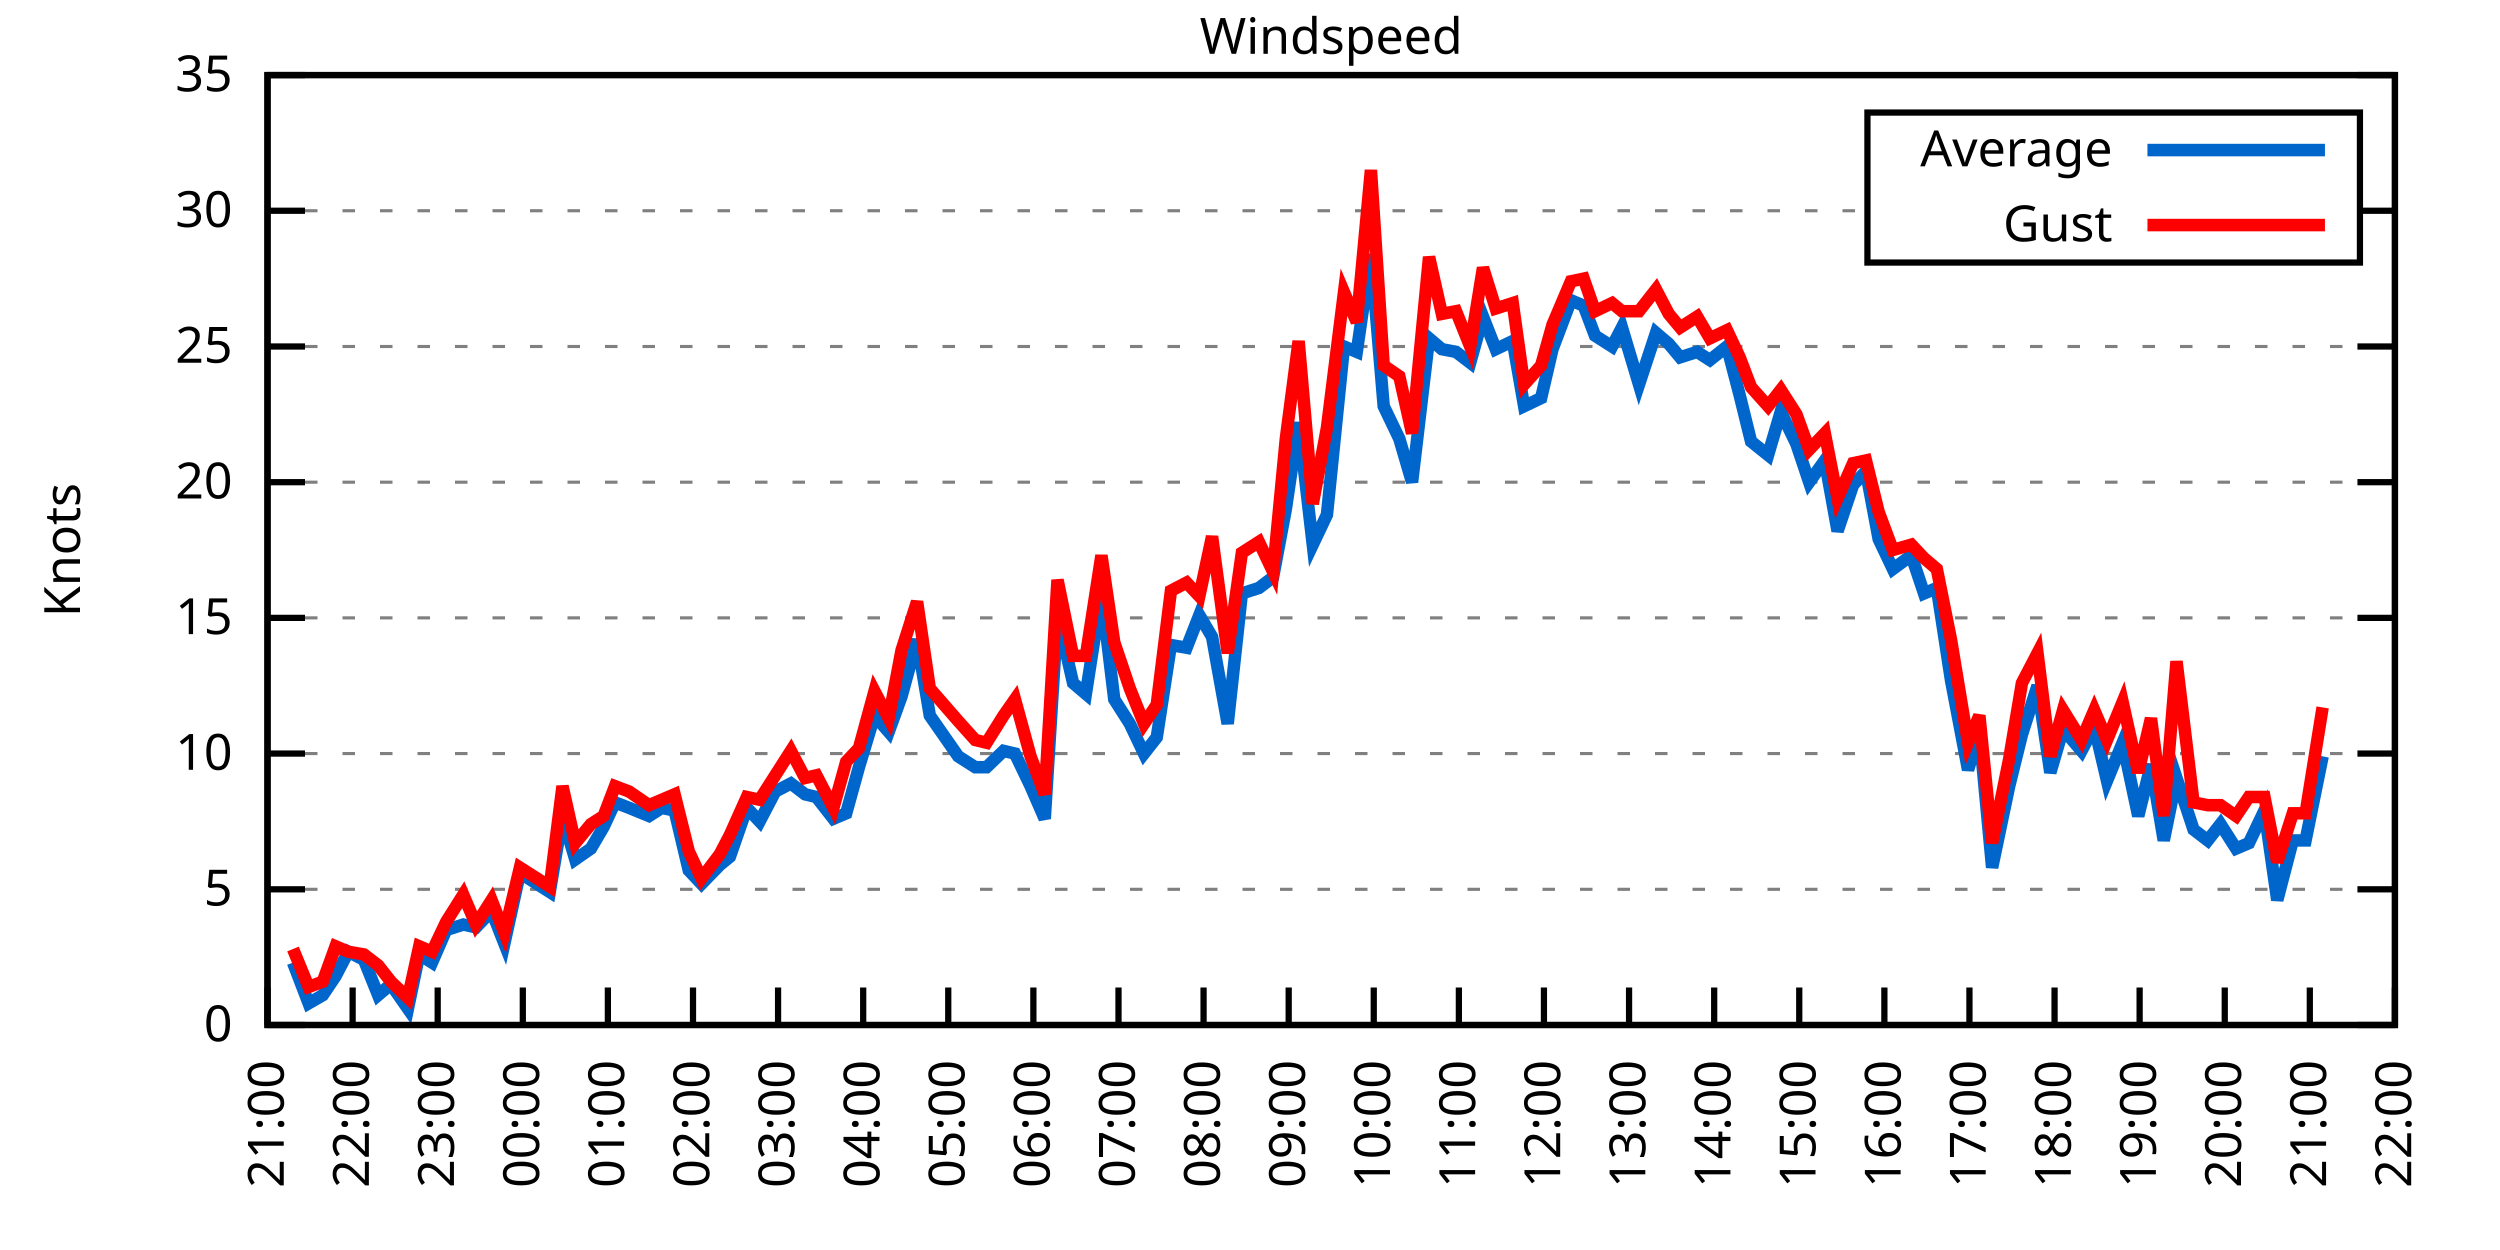
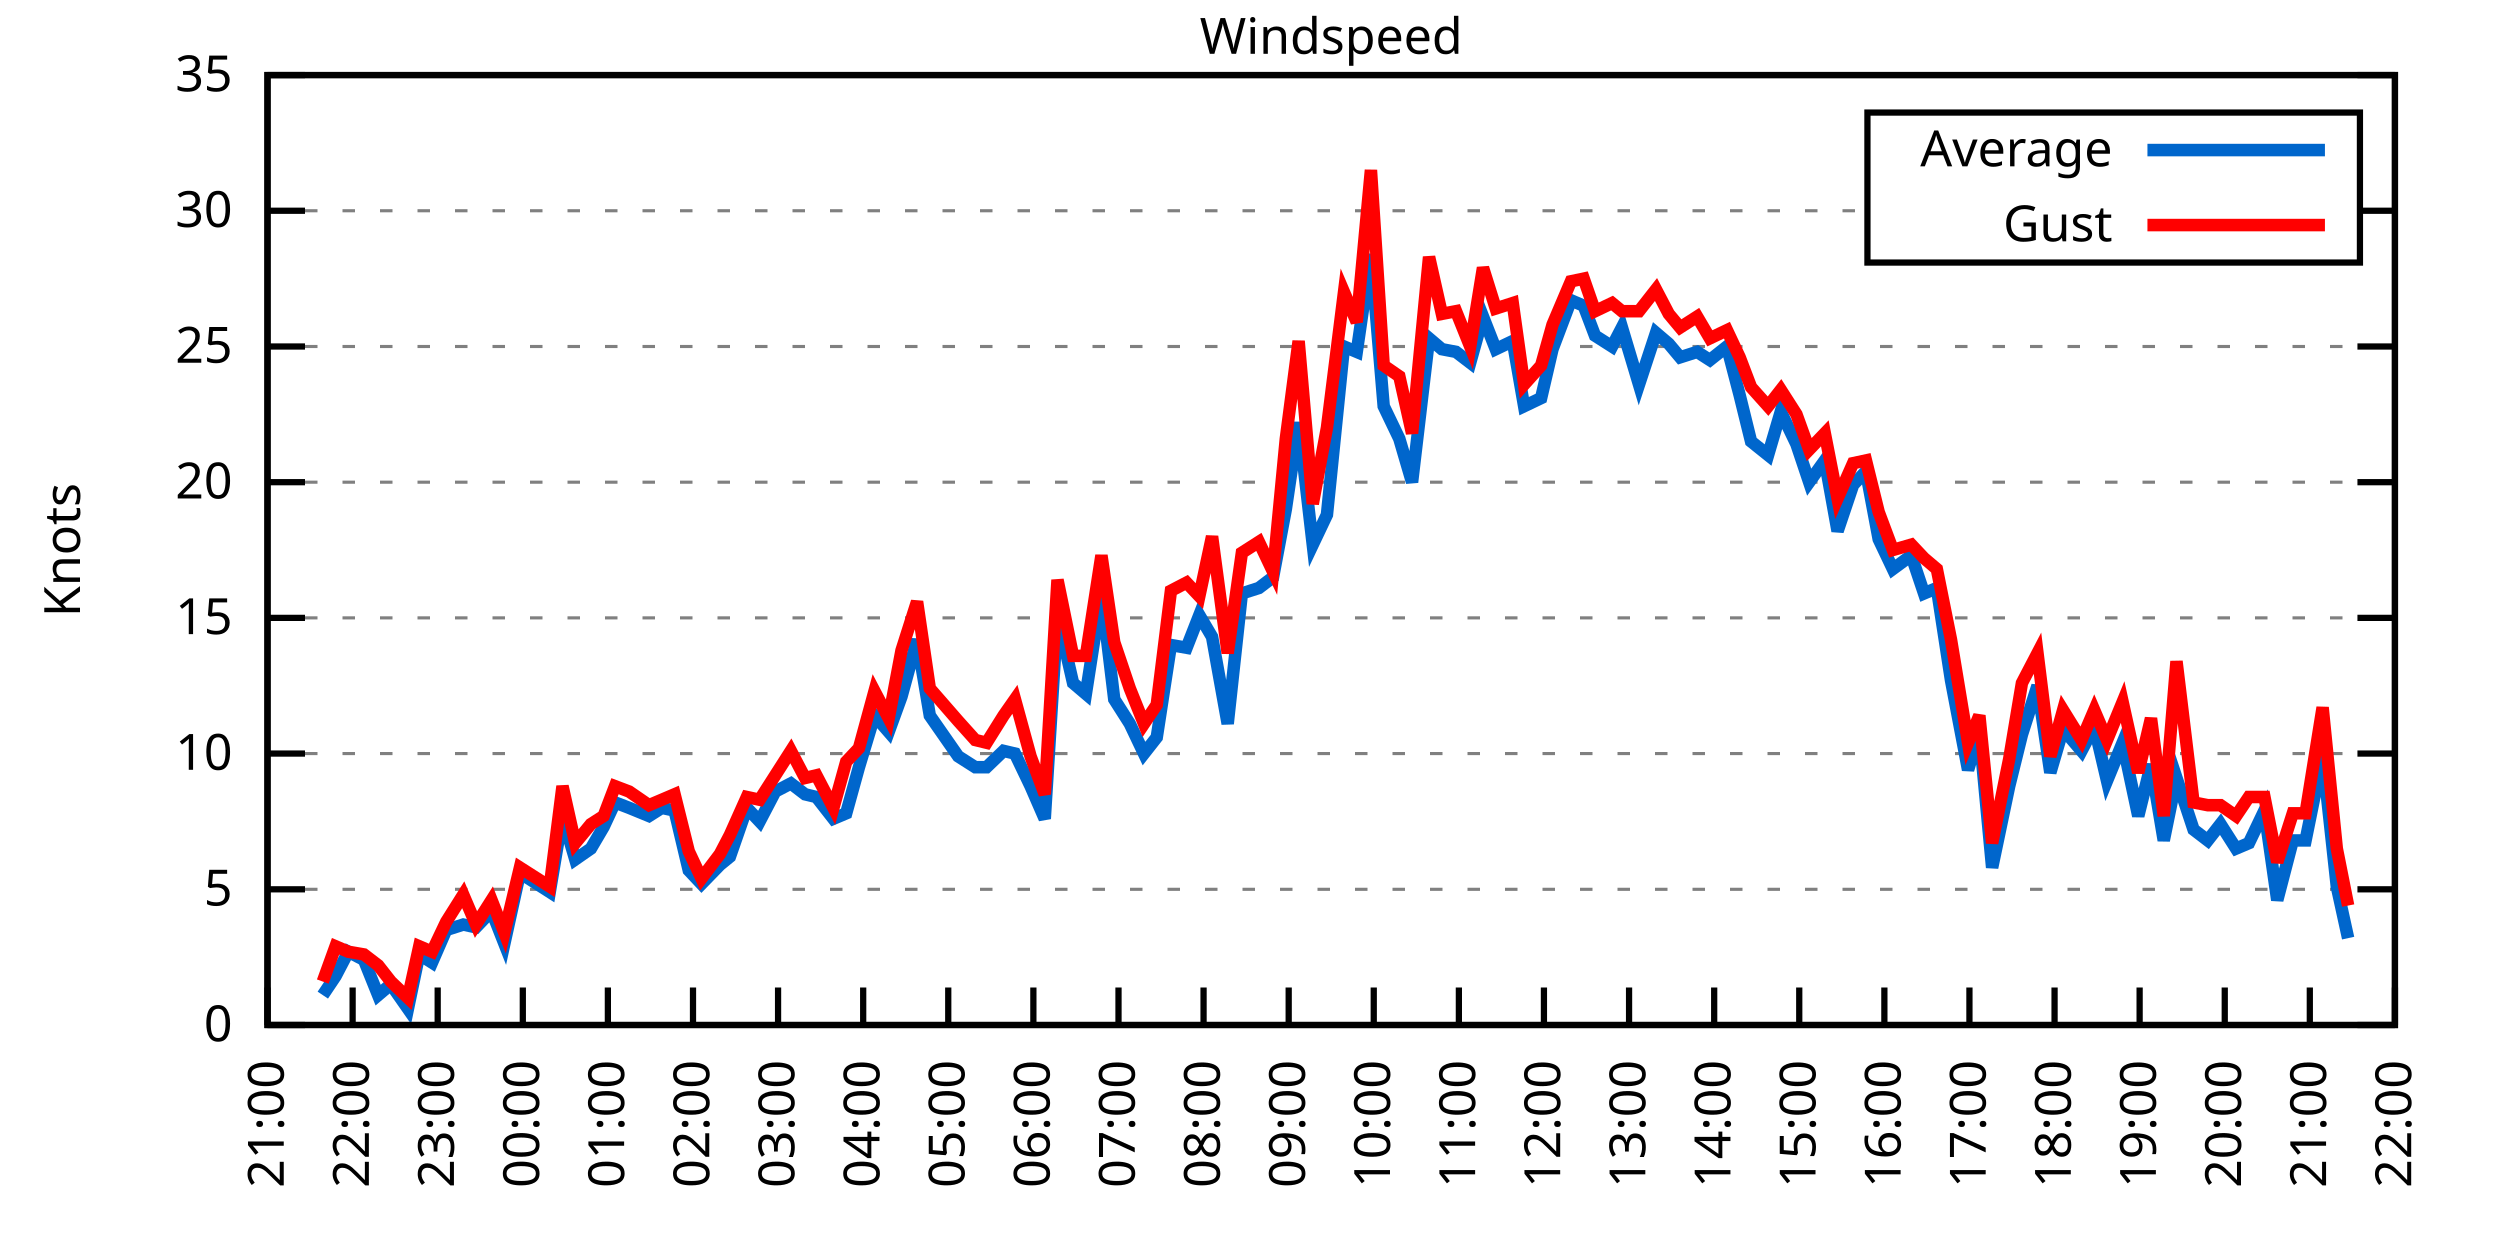
<svg xmlns="http://www.w3.org/2000/svg" xmlns:xlink="http://www.w3.org/1999/xlink" width="400" height="200" viewBox="0 0 400 200">
  <g id="gnuplot_canvas">
    <rect x="0" y="0" width="400" height="200" fill="none" />
    <defs>
      <circle id="gpDot" r="0.5" stroke-width="0.5" stroke="currentColor" />
      <path id="gpPt0" stroke-width="0.333" stroke="currentColor" d="M-1,0 h2 M0,-1 v2" />
      <path id="gpPt1" stroke-width="0.333" stroke="currentColor" d="M-1,-1 L1,1 M1,-1 L-1,1" />
      <path id="gpPt2" stroke-width="0.333" stroke="currentColor" d="M-1,0 L1,0 M0,-1 L0,1 M-1,-1 L1,1 M-1,1 L1,-1" />
      <rect id="gpPt3" stroke-width="0.333" stroke="currentColor" x="-1" y="-1" width="2" height="2" />
      <rect id="gpPt4" stroke-width="0.333" stroke="currentColor" fill="currentColor" x="-1" y="-1" width="2" height="2" />
      <circle id="gpPt5" stroke-width="0.333" stroke="currentColor" cx="0" cy="0" r="1" />
      <use xlink:href="#gpPt5" id="gpPt6" fill="currentColor" stroke="none" />
      <path id="gpPt7" stroke-width="0.333" stroke="currentColor" d="M0,-1.33 L-1.33,0.67 L1.33,0.67 z" />
      <use xlink:href="#gpPt7" id="gpPt8" fill="currentColor" stroke="none" />
      <use xlink:href="#gpPt7" id="gpPt9" stroke="currentColor" transform="rotate(180)" />
      <use xlink:href="#gpPt9" id="gpPt10" fill="currentColor" stroke="none" />
      <use xlink:href="#gpPt3" id="gpPt11" stroke="currentColor" transform="rotate(45)" />
      <use xlink:href="#gpPt11" id="gpPt12" fill="currentColor" stroke="none" />
      <path id="gpPt13" stroke-width="0.333" stroke="currentColor" d="M0,1.330 L1.265,0.411 L0.782,-1.067 L-0.782,-1.076 L-1.265,0.411 z" />
      <use xlink:href="#gpPt13" id="gpPt14" fill="currentColor" stroke="none" />
      <filter id="textbox" filterUnits="objectBoundingBox" x="0" y="0" height="1" width="1">
        <feFlood flood-color="white" flood-opacity="1" result="bgnd" />
        <feComposite in="SourceGraphic" in2="bgnd" operator="atop" />
      </filter>
      <filter id="greybox" filterUnits="objectBoundingBox" x="0" y="0" height="1" width="1">
        <feFlood flood-color="lightgrey" flood-opacity="1" result="grey" />
        <feComposite in="SourceGraphic" in2="grey" operator="atop" />
      </filter>
    </defs>
    <g fill="none" color="white" stroke="currentColor" stroke-width="1.00" stroke-linecap="butt" stroke-linejoin="miter">
</g>
    <g fill="none" color="black" stroke="currentColor" stroke-width="1.00" stroke-linecap="butt" stroke-linejoin="miter">
      <g stroke="none" shape-rendering="crispEdges">
        <polygon fill="rgb(255, 255, 255)" points="42.80,164.00 383.18,164.00 383.18,12.02 42.80,12.02 " />
      </g>
    </g>
    <g fill="none" color="black" stroke="currentColor" stroke-width="1.00" stroke-linecap="butt" stroke-linejoin="miter">
</g>
    <g fill="none" color="black" stroke="black" stroke-width="0.50" stroke-linecap="butt" stroke-linejoin="miter">
</g>
    <g fill="none" color="gray" stroke="currentColor" stroke-width="0.50" stroke-linecap="butt" stroke-linejoin="miter">
      <path stroke="gray" stroke-dasharray="2,4" class="gridline" d="M42.80,164.00 L383.19,164.00  " />
    </g>
    <g fill="none" color="gray" stroke="gray" stroke-width="1.00" stroke-linecap="butt" stroke-linejoin="miter">
</g>
    <g fill="none" color="black" stroke="currentColor" stroke-width="1.00" stroke-linecap="butt" stroke-linejoin="miter">
      <path stroke="black" d="M42.80,164.00 L48.80,164.00 M383.19,164.00 L377.19,164.00  " />
      <g transform="translate(37.20,166.60)" stroke="none" fill="black" font-family="Sans" font-size="8.00" text-anchor="end">
        <text>
          <tspan font-family="Sans"> 0</tspan>
        </text>
      </g>
    </g>
    <g fill="none" color="black" stroke="currentColor" stroke-width="1.00" stroke-linecap="butt" stroke-linejoin="miter">
</g>
    <g fill="none" color="black" stroke="black" stroke-width="0.50" stroke-linecap="butt" stroke-linejoin="miter">
</g>
    <g fill="none" color="gray" stroke="currentColor" stroke-width="0.50" stroke-linecap="butt" stroke-linejoin="miter">
      <path stroke="gray" stroke-dasharray="2,4" class="gridline" d="M42.80,142.29 L383.19,142.29  " />
    </g>
    <g fill="none" color="gray" stroke="gray" stroke-width="1.00" stroke-linecap="butt" stroke-linejoin="miter">
</g>
    <g fill="none" color="black" stroke="currentColor" stroke-width="1.00" stroke-linecap="butt" stroke-linejoin="miter">
      <path stroke="black" d="M42.80,142.29 L48.80,142.29 M383.19,142.29 L377.19,142.29  " />
      <g transform="translate(37.20,144.89)" stroke="none" fill="black" font-family="Sans" font-size="8.00" text-anchor="end">
        <text>
          <tspan font-family="Sans"> 5</tspan>
        </text>
      </g>
    </g>
    <g fill="none" color="black" stroke="currentColor" stroke-width="1.00" stroke-linecap="butt" stroke-linejoin="miter">
</g>
    <g fill="none" color="black" stroke="black" stroke-width="0.50" stroke-linecap="butt" stroke-linejoin="miter">
</g>
    <g fill="none" color="gray" stroke="currentColor" stroke-width="0.50" stroke-linecap="butt" stroke-linejoin="miter">
      <path stroke="gray" stroke-dasharray="2,4" class="gridline" d="M42.80,120.57 L383.19,120.57  " />
    </g>
    <g fill="none" color="gray" stroke="gray" stroke-width="1.00" stroke-linecap="butt" stroke-linejoin="miter">
</g>
    <g fill="none" color="black" stroke="currentColor" stroke-width="1.00" stroke-linecap="butt" stroke-linejoin="miter">
      <path stroke="black" d="M42.80,120.57 L48.80,120.57 M383.19,120.57 L377.19,120.57  " />
      <g transform="translate(37.20,123.17)" stroke="none" fill="black" font-family="Sans" font-size="8.00" text-anchor="end">
        <text>
          <tspan font-family="Sans"> 10</tspan>
        </text>
      </g>
    </g>
    <g fill="none" color="black" stroke="currentColor" stroke-width="1.00" stroke-linecap="butt" stroke-linejoin="miter">
</g>
    <g fill="none" color="black" stroke="black" stroke-width="0.50" stroke-linecap="butt" stroke-linejoin="miter">
</g>
    <g fill="none" color="gray" stroke="currentColor" stroke-width="0.50" stroke-linecap="butt" stroke-linejoin="miter">
      <path stroke="gray" stroke-dasharray="2,4" class="gridline" d="M42.80,98.86 L383.19,98.86  " />
    </g>
    <g fill="none" color="gray" stroke="gray" stroke-width="1.00" stroke-linecap="butt" stroke-linejoin="miter">
</g>
    <g fill="none" color="black" stroke="currentColor" stroke-width="1.00" stroke-linecap="butt" stroke-linejoin="miter">
      <path stroke="black" d="M42.80,98.86 L48.80,98.86 M383.19,98.86 L377.19,98.86  " />
      <g transform="translate(37.20,101.46)" stroke="none" fill="black" font-family="Sans" font-size="8.00" text-anchor="end">
        <text>
          <tspan font-family="Sans"> 15</tspan>
        </text>
      </g>
    </g>
    <g fill="none" color="black" stroke="currentColor" stroke-width="1.00" stroke-linecap="butt" stroke-linejoin="miter">
</g>
    <g fill="none" color="black" stroke="black" stroke-width="0.50" stroke-linecap="butt" stroke-linejoin="miter">
</g>
    <g fill="none" color="gray" stroke="currentColor" stroke-width="0.50" stroke-linecap="butt" stroke-linejoin="miter">
      <path stroke="gray" stroke-dasharray="2,4" class="gridline" d="M42.80,77.15 L383.19,77.15  " />
    </g>
    <g fill="none" color="gray" stroke="gray" stroke-width="1.00" stroke-linecap="butt" stroke-linejoin="miter">
</g>
    <g fill="none" color="black" stroke="currentColor" stroke-width="1.00" stroke-linecap="butt" stroke-linejoin="miter">
      <path stroke="black" d="M42.80,77.15 L48.80,77.15 M383.19,77.15 L377.19,77.15  " />
      <g transform="translate(37.20,79.75)" stroke="none" fill="black" font-family="Sans" font-size="8.00" text-anchor="end">
        <text>
          <tspan font-family="Sans"> 20</tspan>
        </text>
      </g>
    </g>
    <g fill="none" color="black" stroke="currentColor" stroke-width="1.00" stroke-linecap="butt" stroke-linejoin="miter">
</g>
    <g fill="none" color="black" stroke="black" stroke-width="0.50" stroke-linecap="butt" stroke-linejoin="miter">
</g>
    <g fill="none" color="gray" stroke="currentColor" stroke-width="0.50" stroke-linecap="butt" stroke-linejoin="miter">
      <path stroke="gray" stroke-dasharray="2,4" class="gridline" d="M42.80,55.44 L383.19,55.44  " />
    </g>
    <g fill="none" color="gray" stroke="gray" stroke-width="1.00" stroke-linecap="butt" stroke-linejoin="miter">
</g>
    <g fill="none" color="black" stroke="currentColor" stroke-width="1.00" stroke-linecap="butt" stroke-linejoin="miter">
      <path stroke="black" d="M42.80,55.44 L48.80,55.44 M383.19,55.44 L377.19,55.44  " />
      <g transform="translate(37.20,58.04)" stroke="none" fill="black" font-family="Sans" font-size="8.00" text-anchor="end">
        <text>
          <tspan font-family="Sans"> 25</tspan>
        </text>
      </g>
    </g>
    <g fill="none" color="black" stroke="currentColor" stroke-width="1.00" stroke-linecap="butt" stroke-linejoin="miter">
</g>
    <g fill="none" color="black" stroke="black" stroke-width="0.50" stroke-linecap="butt" stroke-linejoin="miter">
</g>
    <g fill="none" color="gray" stroke="currentColor" stroke-width="0.50" stroke-linecap="butt" stroke-linejoin="miter">
      <path stroke="gray" stroke-dasharray="2,4" class="gridline" d="M42.80,33.72 L298.79,33.72 M377.59,33.72 L383.19,33.72  " />
    </g>
    <g fill="none" color="gray" stroke="gray" stroke-width="1.00" stroke-linecap="butt" stroke-linejoin="miter">
</g>
    <g fill="none" color="black" stroke="currentColor" stroke-width="1.00" stroke-linecap="butt" stroke-linejoin="miter">
      <path stroke="black" d="M42.80,33.72 L48.80,33.72 M383.19,33.72 L377.19,33.72  " />
      <g transform="translate(37.20,36.32)" stroke="none" fill="black" font-family="Sans" font-size="8.00" text-anchor="end">
        <text>
          <tspan font-family="Sans"> 30</tspan>
        </text>
      </g>
    </g>
    <g fill="none" color="black" stroke="currentColor" stroke-width="1.00" stroke-linecap="butt" stroke-linejoin="miter">
</g>
    <g fill="none" color="black" stroke="black" stroke-width="0.50" stroke-linecap="butt" stroke-linejoin="miter">
</g>
    <g fill="none" color="gray" stroke="currentColor" stroke-width="0.50" stroke-linecap="butt" stroke-linejoin="miter">
      <path stroke="gray" stroke-dasharray="2,4" class="gridline" d="M42.80,12.01 L383.19,12.01  " />
    </g>
    <g fill="none" color="gray" stroke="gray" stroke-width="1.00" stroke-linecap="butt" stroke-linejoin="miter">
</g>
    <g fill="none" color="black" stroke="currentColor" stroke-width="1.00" stroke-linecap="butt" stroke-linejoin="miter">
      <path stroke="black" d="M42.80,12.01 L48.80,12.01 M383.19,12.01 L377.19,12.01  " />
      <g transform="translate(37.20,14.61)" stroke="none" fill="black" font-family="Sans" font-size="8.00" text-anchor="end">
        <text>
          <tspan font-family="Sans"> 35</tspan>
        </text>
      </g>
    </g>
    <g fill="none" color="black" stroke="currentColor" stroke-width="1.00" stroke-linecap="butt" stroke-linejoin="miter">
      <path stroke="black" d="M42.80,164.00 L42.80,158.00  " />
      <g transform="translate(45.40,169.60) rotate(270.00)" stroke="none" fill="black" font-family="Sans" font-size="8.00" text-anchor="end">
        <text>
          <tspan font-family="Sans">21:00</tspan>
        </text>
      </g>
    </g>
    <g fill="none" color="black" stroke="currentColor" stroke-width="1.00" stroke-linecap="butt" stroke-linejoin="miter">
      <path stroke="black" d="M56.42,164.00 L56.42,158.00  " />
      <g transform="translate(59.02,169.60) rotate(270.00)" stroke="none" fill="black" font-family="Sans" font-size="8.00" text-anchor="end">
        <text>
          <tspan font-family="Sans">22:00</tspan>
        </text>
      </g>
    </g>
    <g fill="none" color="black" stroke="currentColor" stroke-width="1.00" stroke-linecap="butt" stroke-linejoin="miter">
      <path stroke="black" d="M70.03,164.00 L70.03,158.00  " />
      <g transform="translate(72.63,169.60) rotate(270.00)" stroke="none" fill="black" font-family="Sans" font-size="8.00" text-anchor="end">
        <text>
          <tspan font-family="Sans">23:00</tspan>
        </text>
      </g>
    </g>
    <g fill="none" color="black" stroke="currentColor" stroke-width="1.00" stroke-linecap="butt" stroke-linejoin="miter">
      <path stroke="black" d="M83.65,164.00 L83.65,158.00  " />
      <g transform="translate(86.25,169.60) rotate(270.00)" stroke="none" fill="black" font-family="Sans" font-size="8.00" text-anchor="end">
        <text>
          <tspan font-family="Sans">00:00</tspan>
        </text>
      </g>
    </g>
    <g fill="none" color="black" stroke="currentColor" stroke-width="1.00" stroke-linecap="butt" stroke-linejoin="miter">
      <path stroke="black" d="M97.26,164.00 L97.26,158.00  " />
      <g transform="translate(99.86,169.60) rotate(270.00)" stroke="none" fill="black" font-family="Sans" font-size="8.00" text-anchor="end">
        <text>
          <tspan font-family="Sans">01:00</tspan>
        </text>
      </g>
    </g>
    <g fill="none" color="black" stroke="currentColor" stroke-width="1.00" stroke-linecap="butt" stroke-linejoin="miter">
      <path stroke="black" d="M110.88,164.00 L110.88,158.00  " />
      <g transform="translate(113.48,169.60) rotate(270.00)" stroke="none" fill="black" font-family="Sans" font-size="8.00" text-anchor="end">
        <text>
          <tspan font-family="Sans">02:00</tspan>
        </text>
      </g>
    </g>
    <g fill="none" color="black" stroke="currentColor" stroke-width="1.00" stroke-linecap="butt" stroke-linejoin="miter">
      <path stroke="black" d="M124.49,164.00 L124.49,158.00  " />
      <g transform="translate(127.09,169.60) rotate(270.00)" stroke="none" fill="black" font-family="Sans" font-size="8.00" text-anchor="end">
        <text>
          <tspan font-family="Sans">03:00</tspan>
        </text>
      </g>
    </g>
    <g fill="none" color="black" stroke="currentColor" stroke-width="1.00" stroke-linecap="butt" stroke-linejoin="miter">
      <path stroke="black" d="M138.11,164.00 L138.11,158.00  " />
      <g transform="translate(140.71,169.60) rotate(270.00)" stroke="none" fill="black" font-family="Sans" font-size="8.00" text-anchor="end">
        <text>
          <tspan font-family="Sans">04:00</tspan>
        </text>
      </g>
    </g>
    <g fill="none" color="black" stroke="currentColor" stroke-width="1.00" stroke-linecap="butt" stroke-linejoin="miter">
      <path stroke="black" d="M151.72,164.00 L151.72,158.00  " />
      <g transform="translate(154.32,169.60) rotate(270.00)" stroke="none" fill="black" font-family="Sans" font-size="8.00" text-anchor="end">
        <text>
          <tspan font-family="Sans">05:00</tspan>
        </text>
      </g>
    </g>
    <g fill="none" color="black" stroke="currentColor" stroke-width="1.00" stroke-linecap="butt" stroke-linejoin="miter">
      <path stroke="black" d="M165.34,164.00 L165.34,158.00  " />
      <g transform="translate(167.94,169.60) rotate(270.00)" stroke="none" fill="black" font-family="Sans" font-size="8.00" text-anchor="end">
        <text>
          <tspan font-family="Sans">06:00</tspan>
        </text>
      </g>
    </g>
    <g fill="none" color="black" stroke="currentColor" stroke-width="1.00" stroke-linecap="butt" stroke-linejoin="miter">
      <path stroke="black" d="M178.96,164.00 L178.96,158.00  " />
      <g transform="translate(181.56,169.60) rotate(270.00)" stroke="none" fill="black" font-family="Sans" font-size="8.00" text-anchor="end">
        <text>
          <tspan font-family="Sans">07:00</tspan>
        </text>
      </g>
    </g>
    <g fill="none" color="black" stroke="currentColor" stroke-width="1.00" stroke-linecap="butt" stroke-linejoin="miter">
      <path stroke="black" d="M192.57,164.00 L192.57,158.00  " />
      <g transform="translate(195.17,169.60) rotate(270.00)" stroke="none" fill="black" font-family="Sans" font-size="8.00" text-anchor="end">
        <text>
          <tspan font-family="Sans">08:00</tspan>
        </text>
      </g>
    </g>
    <g fill="none" color="black" stroke="currentColor" stroke-width="1.00" stroke-linecap="butt" stroke-linejoin="miter">
      <path stroke="black" d="M206.19,164.00 L206.19,158.00  " />
      <g transform="translate(208.79,169.60) rotate(270.00)" stroke="none" fill="black" font-family="Sans" font-size="8.00" text-anchor="end">
        <text>
          <tspan font-family="Sans">09:00</tspan>
        </text>
      </g>
    </g>
    <g fill="none" color="black" stroke="currentColor" stroke-width="1.00" stroke-linecap="butt" stroke-linejoin="miter">
      <path stroke="black" d="M219.80,164.00 L219.80,158.00  " />
      <g transform="translate(222.40,169.60) rotate(270.00)" stroke="none" fill="black" font-family="Sans" font-size="8.00" text-anchor="end">
        <text>
          <tspan font-family="Sans">10:00</tspan>
        </text>
      </g>
    </g>
    <g fill="none" color="black" stroke="currentColor" stroke-width="1.00" stroke-linecap="butt" stroke-linejoin="miter">
      <path stroke="black" d="M233.42,164.00 L233.42,158.00  " />
      <g transform="translate(236.02,169.60) rotate(270.00)" stroke="none" fill="black" font-family="Sans" font-size="8.00" text-anchor="end">
        <text>
          <tspan font-family="Sans">11:00</tspan>
        </text>
      </g>
    </g>
    <g fill="none" color="black" stroke="currentColor" stroke-width="1.00" stroke-linecap="butt" stroke-linejoin="miter">
      <path stroke="black" d="M247.03,164.00 L247.03,158.00  " />
      <g transform="translate(249.63,169.60) rotate(270.00)" stroke="none" fill="black" font-family="Sans" font-size="8.00" text-anchor="end">
        <text>
          <tspan font-family="Sans">12:00</tspan>
        </text>
      </g>
    </g>
    <g fill="none" color="black" stroke="currentColor" stroke-width="1.00" stroke-linecap="butt" stroke-linejoin="miter">
      <path stroke="black" d="M260.65,164.00 L260.65,158.00  " />
      <g transform="translate(263.25,169.60) rotate(270.00)" stroke="none" fill="black" font-family="Sans" font-size="8.00" text-anchor="end">
        <text>
          <tspan font-family="Sans">13:00</tspan>
        </text>
      </g>
    </g>
    <g fill="none" color="black" stroke="currentColor" stroke-width="1.00" stroke-linecap="butt" stroke-linejoin="miter">
      <path stroke="black" d="M274.27,164.00 L274.27,158.00  " />
      <g transform="translate(276.87,169.60) rotate(270.00)" stroke="none" fill="black" font-family="Sans" font-size="8.00" text-anchor="end">
        <text>
          <tspan font-family="Sans">14:00</tspan>
        </text>
      </g>
    </g>
    <g fill="none" color="black" stroke="currentColor" stroke-width="1.00" stroke-linecap="butt" stroke-linejoin="miter">
      <path stroke="black" d="M287.88,164.00 L287.88,158.00  " />
      <g transform="translate(290.48,169.60) rotate(270.00)" stroke="none" fill="black" font-family="Sans" font-size="8.00" text-anchor="end">
        <text>
          <tspan font-family="Sans">15:00</tspan>
        </text>
      </g>
    </g>
    <g fill="none" color="black" stroke="currentColor" stroke-width="1.00" stroke-linecap="butt" stroke-linejoin="miter">
      <path stroke="black" d="M301.50,164.00 L301.50,158.00  " />
      <g transform="translate(304.10,169.60) rotate(270.00)" stroke="none" fill="black" font-family="Sans" font-size="8.00" text-anchor="end">
        <text>
          <tspan font-family="Sans">16:00</tspan>
        </text>
      </g>
    </g>
    <g fill="none" color="black" stroke="currentColor" stroke-width="1.00" stroke-linecap="butt" stroke-linejoin="miter">
      <path stroke="black" d="M315.11,164.00 L315.11,158.00  " />
      <g transform="translate(317.71,169.60) rotate(270.00)" stroke="none" fill="black" font-family="Sans" font-size="8.00" text-anchor="end">
        <text>
          <tspan font-family="Sans">17:00</tspan>
        </text>
      </g>
    </g>
    <g fill="none" color="black" stroke="currentColor" stroke-width="1.00" stroke-linecap="butt" stroke-linejoin="miter">
      <path stroke="black" d="M328.73,164.00 L328.73,158.00  " />
      <g transform="translate(331.33,169.60) rotate(270.00)" stroke="none" fill="black" font-family="Sans" font-size="8.00" text-anchor="end">
        <text>
          <tspan font-family="Sans">18:00</tspan>
        </text>
      </g>
    </g>
    <g fill="none" color="black" stroke="currentColor" stroke-width="1.00" stroke-linecap="butt" stroke-linejoin="miter">
      <path stroke="black" d="M342.34,164.00 L342.34,158.00  " />
      <g transform="translate(344.94,169.60) rotate(270.00)" stroke="none" fill="black" font-family="Sans" font-size="8.00" text-anchor="end">
        <text>
          <tspan font-family="Sans">19:00</tspan>
        </text>
      </g>
    </g>
    <g fill="none" color="black" stroke="currentColor" stroke-width="1.00" stroke-linecap="butt" stroke-linejoin="miter">
      <path stroke="black" d="M355.96,164.00 L355.96,158.00  " />
      <g transform="translate(358.56,169.60) rotate(270.00)" stroke="none" fill="black" font-family="Sans" font-size="8.00" text-anchor="end">
        <text>
          <tspan font-family="Sans">20:00</tspan>
        </text>
      </g>
    </g>
    <g fill="none" color="black" stroke="currentColor" stroke-width="1.00" stroke-linecap="butt" stroke-linejoin="miter">
      <path stroke="black" d="M369.57,164.00 L369.57,158.00  " />
      <g transform="translate(372.17,169.60) rotate(270.00)" stroke="none" fill="black" font-family="Sans" font-size="8.00" text-anchor="end">
        <text>
          <tspan font-family="Sans">21:00</tspan>
        </text>
      </g>
    </g>
    <g fill="none" color="black" stroke="currentColor" stroke-width="1.00" stroke-linecap="butt" stroke-linejoin="miter">
      <path stroke="black" d="M383.19,164.00 L383.19,158.00  " />
      <g transform="translate(385.79,169.60) rotate(270.00)" stroke="none" fill="black" font-family="Sans" font-size="8.00" text-anchor="end">
        <text>
          <tspan font-family="Sans">22:00</tspan>
        </text>
      </g>
    </g>
    <g fill="none" color="black" stroke="currentColor" stroke-width="1.00" stroke-linecap="butt" stroke-linejoin="miter">
</g>
    <g fill="none" color="black" stroke="currentColor" stroke-width="1.00" stroke-linecap="butt" stroke-linejoin="miter">
      <path stroke="black" d="M42.80,12.01 L42.80,164.00 L383.19,164.00 L383.19,12.01 L42.80,12.01 Z  " />
    </g>
    <g fill="none" color="black" stroke="currentColor" stroke-width="1.00" stroke-linecap="butt" stroke-linejoin="miter">
</g>
    <g fill="none" color="black" stroke="currentColor" stroke-width="1.00" stroke-linecap="butt" stroke-linejoin="miter">
      <path stroke="black" d="M298.79,42.01 L298.79,18.01 L377.59,18.01 L377.59,42.01 L298.79,42.01 Z  " />
    </g>
    <g id="Windspeed_plot_1">
      <g fill="none" color="white" stroke="black" stroke-width="2.00" stroke-linecap="butt" stroke-linejoin="miter">
</g>
      <g fill="none" color="black" stroke="currentColor" stroke-width="2.00" stroke-linecap="butt" stroke-linejoin="miter">
        <g transform="translate(337.99,26.61)" stroke="none" fill="black" font-family="Sans" font-size="8.00" text-anchor="end">
          <text>
            <tspan font-family="Sans">Average</tspan>
          </text>
        </g>
      </g>
      <g fill="none" color="black" stroke="currentColor" stroke-width="2.00" stroke-linecap="butt" stroke-linejoin="miter">
-         <path stroke="rgb(  0, 102, 204)" d="M343.59,24.01 L371.99,24.01 M46.88,154.01 L49.38,160.53 L51.65,159.22 L53.69,156.18 L55.73,152.28 L58.23,153.58   L60.50,159.22 L62.54,157.49 L65.27,161.39 L67.08,152.71 L69.12,154.01 L71.39,148.80 L74.12,147.93 L76.16,148.37   L78.65,145.76 L80.70,150.97 L83.19,139.68 L85.24,140.98 L87.96,142.72 L90.00,130.56 L92.04,137.51 L94.54,135.77   L96.58,132.30 L98.40,128.39 L100.67,129.26 L103.84,130.56 L105.89,129.26 L107.93,129.69 L110.20,139.25 L112.24,141.42   L115.19,138.38 L116.78,137.08 L119.50,129.26 L121.54,131.43 L124.04,126.65 L126.54,125.35 L128.81,127.09 L130.62,127.52   L133.34,131.00 L135.39,130.13 L137.43,122.75 L139.92,114.49 L142.19,117.10 L144.24,111.45 L146.73,102.34 L148.77,114.49   L153.31,121.01 L156.04,122.75 L157.85,122.75 L160.57,120.14 L162.39,120.57 L164.89,125.79 L167.16,131.00 L169.20,98.43   L171.69,109.28 L173.74,111.02 L176.23,94.95 L178.28,111.89 L180.77,115.80 L183.04,120.57 L185.08,117.97 L187.35,103.20   L189.85,103.64 L191.89,98.43 L193.93,101.90 L196.43,115.80 L198.70,94.95 L201.42,94.08 L203.69,92.35 L205.73,81.49   L207.78,67.59 L210.04,87.14 L212.31,82.36 L215.04,55.44 L217.08,56.30 L219.35,40.67 L221.39,64.99 L223.89,70.20   L225.93,77.15 L228.65,54.13 L230.70,55.87 L232.96,56.30 L235.23,58.04 L237.28,50.66 L239.32,55.87 L242.04,54.57   L243.86,64.99 L246.58,63.69 L248.40,55.87 L251.35,48.05 L253.39,48.92 L255.20,53.70 L257.93,55.44 L259.51,52.40   L262.24,61.52 L264.96,53.26 L267.00,55.00 L268.82,57.17 L271.54,56.30 L273.58,57.61 L276.31,55.44 L278.35,63.25   L280.17,70.63 L282.89,72.81 L284.93,65.86 L287.43,71.07 L289.47,77.15 L291.97,73.67 L294.01,84.97 L296.50,77.58   L298.55,75.41 L300.59,86.27 L302.86,91.04 L305.81,88.87 L307.85,94.95 L309.89,94.08 L312.16,108.85 L314.89,123.18   L316.70,117.10 L318.74,138.81 L321.47,125.79 L323.51,117.53 L326.00,109.72 L328.05,123.61 L330.09,116.67 L333.04,120.14   L335.08,116.23 L337.12,124.92 L339.62,118.84 L342.12,130.56 L344.16,122.31 L346.20,134.47 L348.24,124.48 L350.97,132.73   L353.24,134.47 L355.28,131.86 L357.77,135.77 L359.82,134.90 L362.31,129.69 L364.36,144.02 L366.85,134.47 L368.89,134.47   L371.62,121.01  " />
+         <path stroke="rgb(  0, 102, 204)" d="M343.59,24.01 L371.99,24.01 M51.65,159.22 L53.69,156.18 L55.73,152.28 L58.23,153.58 L60.50,159.22 L62.54,157.49   L65.27,161.39 L67.08,152.71 L69.12,154.01 L71.39,148.80 L74.12,147.93 L76.16,148.37 L78.65,145.76 L80.70,150.97   L83.19,139.68 L85.24,140.98 L87.96,142.72 L90.00,130.56 L92.04,137.51 L94.54,135.77 L96.58,132.30 L98.40,128.39   L100.67,129.26 L103.84,130.56 L105.89,129.26 L107.93,129.69 L110.20,139.25 L112.24,141.42 L115.19,138.38 L116.78,137.08   L119.50,129.26 L121.54,131.43 L124.04,126.65 L126.54,125.35 L128.81,127.09 L130.62,127.52 L133.34,131.00 L135.39,130.13   L137.43,122.75 L139.92,114.49 L142.19,117.10 L144.24,111.45 L146.73,102.34 L148.77,114.49 L153.31,121.01 L156.04,122.75   L157.85,122.75 L160.57,120.14 L162.39,120.57 L164.89,125.79 L167.16,131.00 L169.20,98.43 L171.69,109.28 L173.74,111.02   L176.23,94.95 L178.28,111.89 L180.77,115.80 L183.04,120.57 L185.08,117.97 L187.35,103.20 L189.85,103.64 L191.89,98.43   L193.93,101.90 L196.43,115.80 L198.70,94.95 L201.42,94.08 L203.69,92.35 L205.73,81.49 L207.78,67.59 L210.04,87.14   L212.31,82.36 L215.04,55.44 L217.08,56.30 L219.35,40.67 L221.39,64.99 L223.89,70.20 L225.93,77.15 L228.65,54.13   L230.70,55.87 L232.96,56.30 L235.23,58.04 L237.28,50.66 L239.32,55.87 L242.04,54.57 L243.86,64.99 L246.58,63.69   L248.40,55.87 L251.35,48.05 L253.39,48.92 L255.20,53.70 L257.93,55.44 L259.51,52.40 L262.24,61.52 L264.96,53.26   L267.00,55.00 L268.82,57.17 L271.54,56.30 L273.58,57.61 L276.31,55.44 L278.35,63.25 L280.17,70.63 L282.89,72.81   L284.93,65.86 L287.43,71.07 L289.47,77.15 L291.97,73.67 L294.01,84.97 L296.50,77.58 L298.55,75.41 L300.59,86.27   L302.86,91.04 L305.81,88.87 L307.85,94.95 L309.89,94.08 L312.16,108.85 L314.89,123.18 L316.70,117.10 L318.74,138.81   L321.47,125.79 L323.51,117.53 L326.00,109.72 L328.05,123.61 L330.09,116.67 L333.04,120.14 L335.08,116.23 L337.12,124.92   L339.62,118.84 L342.12,130.56 L344.16,122.31 L346.20,134.47 L348.24,124.48 L350.97,132.73 L353.24,134.47 L355.28,131.86   L357.77,135.77 L359.82,134.90 L362.31,129.69 L364.36,144.02 L366.85,134.47 L368.89,134.47 L371.62,121.01 L373.89,141.85   L375.70,150.10  " />
      </g>
    </g>
    <g id="Windspeed_plot_2">
      <g fill="none" color="black" stroke="currentColor" stroke-width="2.00" stroke-linecap="butt" stroke-linejoin="miter">
        <g transform="translate(337.99,38.61)" stroke="none" fill="black" font-family="Sans" font-size="8.00" text-anchor="end">
          <text>
            <tspan font-family="Sans">Gust</tspan>
          </text>
        </g>
      </g>
      <g fill="none" color="black" stroke="currentColor" stroke-width="2.00" stroke-linecap="butt" stroke-linejoin="miter">
-         <path stroke="rgb(255,   0,   0)" d="M343.59,36.01 L371.99,36.01 M46.88,151.84 L49.38,157.92 L51.65,157.05 L53.69,151.41 L55.73,152.28 L58.23,152.71   L60.50,154.45 L62.54,157.05 L65.27,159.66 L67.08,151.41 L69.12,152.28 L71.39,147.50 L74.12,143.16 L76.16,147.93   L78.65,144.02 L80.70,149.24 L83.19,138.81 L85.24,140.12 L87.96,141.85 L90.00,125.79 L92.04,134.90 L94.54,131.86   L96.58,130.56 L98.40,125.79 L100.67,126.65 L103.84,128.83 L105.89,127.96 L107.93,127.09 L110.20,136.21 L112.24,140.55   L115.19,136.64 L116.78,133.60 L119.50,127.52 L121.54,127.96 L124.04,124.05 L126.54,120.14 L128.81,124.48 L130.62,124.05   L133.34,129.26 L135.39,121.88 L137.43,119.71 L139.92,110.59 L142.19,114.93 L144.24,104.07 L146.73,96.26 L148.77,110.15   L153.31,115.36 L156.04,118.40 L157.85,118.84 L160.57,114.49 L162.39,111.89 L164.89,121.01 L167.16,127.09 L169.20,92.78   L171.69,104.94 L173.74,104.94 L176.23,88.87 L178.28,102.77 L180.77,110.15 L183.04,115.80 L185.08,112.76 L187.35,94.52   L189.85,93.22 L191.89,95.39 L193.93,85.83 L196.43,104.51 L198.70,88.44 L201.42,86.70 L203.69,91.48 L205.73,70.20   L207.78,54.57 L210.04,80.62 L212.31,68.46 L215.04,46.75 L217.08,51.53 L219.35,27.21 L221.39,58.48 L223.89,60.21   L225.93,69.33 L228.65,41.11 L230.70,50.22 L232.96,49.79 L235.23,55.44 L237.28,42.84 L239.32,49.36 L242.04,48.49   L243.86,61.52 L246.58,58.48 L248.40,51.96 L251.35,45.01 L253.39,44.58 L255.20,49.79 L257.93,48.49 L259.51,49.79   L262.24,49.79 L264.96,46.32 L267.00,50.22 L268.82,52.40 L271.54,50.66 L273.58,54.13 L276.31,52.83 L278.35,57.17   L280.17,61.95 L282.89,64.99 L284.93,62.38 L287.43,66.29 L289.47,71.94 L291.97,69.33 L294.01,79.75 L296.50,74.11   L298.55,73.67 L300.59,81.93 L302.86,88.00 L305.81,87.14 L307.85,89.31 L309.89,91.04 L312.16,102.34 L314.89,118.84   L316.70,114.49 L318.74,134.90 L321.47,121.44 L323.51,109.28 L326.00,104.51 L328.05,121.01 L330.09,113.63 L333.04,118.40   L335.08,113.63 L337.12,118.40 L339.62,112.32 L342.12,123.61 L344.16,114.93 L346.20,130.56 L348.24,105.81 L350.97,128.39   L353.24,128.83 L355.28,128.83 L357.77,130.56 L359.82,127.52 L362.31,127.52 L364.36,137.94 L366.85,130.13 L368.89,130.13   L371.62,113.19  " />
+         <path stroke="rgb(255,   0,   0)" d="M343.59,36.01 L371.99,36.01 M51.65,157.05 L53.69,151.41 L55.73,152.28 L58.23,152.71 L60.50,154.45 L62.54,157.05   L65.27,159.66 L67.08,151.41 L69.12,152.28 L71.39,147.50 L74.12,143.16 L76.16,147.93 L78.65,144.02 L80.70,149.24   L83.19,138.81 L85.24,140.12 L87.96,141.85 L90.00,125.79 L92.04,134.90 L94.54,131.86 L96.58,130.56 L98.40,125.79   L100.67,126.65 L103.84,128.83 L105.89,127.96 L107.93,127.09 L110.20,136.21 L112.24,140.55 L115.19,136.64 L116.78,133.60   L119.50,127.52 L121.54,127.96 L124.04,124.05 L126.54,120.14 L128.81,124.48 L130.62,124.05 L133.34,129.26 L135.39,121.88   L137.43,119.71 L139.92,110.59 L142.19,114.93 L144.24,104.07 L146.73,96.26 L148.77,110.15 L153.31,115.36 L156.04,118.40   L157.85,118.84 L160.57,114.49 L162.39,111.89 L164.89,121.01 L167.16,127.09 L169.20,92.78 L171.69,104.94 L173.74,104.94   L176.23,88.87 L178.28,102.77 L180.77,110.15 L183.04,115.80 L185.08,112.76 L187.35,94.52 L189.85,93.22 L191.89,95.39   L193.93,85.83 L196.43,104.51 L198.70,88.44 L201.42,86.70 L203.69,91.48 L205.73,70.20 L207.78,54.57 L210.04,80.62   L212.31,68.46 L215.04,46.75 L217.08,51.53 L219.35,27.21 L221.39,58.48 L223.89,60.21 L225.93,69.33 L228.65,41.11   L230.70,50.22 L232.96,49.79 L235.23,55.44 L237.28,42.84 L239.32,49.36 L242.04,48.49 L243.86,61.52 L246.58,58.48   L248.40,51.96 L251.35,45.01 L253.39,44.58 L255.20,49.79 L257.93,48.49 L259.51,49.79 L262.24,49.79 L264.96,46.32   L267.00,50.22 L268.82,52.40 L271.54,50.66 L273.58,54.13 L276.31,52.83 L278.35,57.17 L280.17,61.95 L282.89,64.99   L284.93,62.38 L287.43,66.29 L289.47,71.94 L291.97,69.33 L294.01,79.75 L296.50,74.11 L298.55,73.67 L300.59,81.93   L302.86,88.00 L305.81,87.14 L307.85,89.31 L309.89,91.04 L312.16,102.34 L314.89,118.84 L316.70,114.49 L318.74,134.90   L321.47,121.44 L323.51,109.28 L326.00,104.51 L328.05,121.01 L330.09,113.63 L333.04,118.40 L335.08,113.63 L337.12,118.40   L339.62,112.32 L342.12,123.61 L344.16,114.93 L346.20,130.56 L348.24,105.81 L350.97,128.39 L353.24,128.83 L355.28,128.83   L357.77,130.56 L359.82,127.52 L362.31,127.52 L364.36,137.94 L366.85,130.13 L368.89,130.13 L371.62,113.19 L373.89,135.77   L375.70,144.89  " />
      </g>
    </g>
    <g fill="none" color="black" stroke="currentColor" stroke-width="2.00" stroke-linecap="butt" stroke-linejoin="miter">
</g>
    <g fill="none" color="black" stroke="black" stroke-width="1.00" stroke-linecap="butt" stroke-linejoin="miter">
</g>
    <g fill="none" color="black" stroke="currentColor" stroke-width="1.00" stroke-linecap="butt" stroke-linejoin="miter">
      <path stroke="black" d="M42.80,12.01 L42.80,164.00 L383.19,164.00 L383.19,12.01 L42.80,12.01 Z  " />
      <g transform="translate(12.80,88.01) rotate(270.00)" stroke="none" fill="black" font-family="Sans" font-size="8.00" text-anchor="middle">
        <text>
          <tspan font-family="Sans">Knots</tspan>
        </text>
      </g>
    </g>
    <g fill="none" color="black" stroke="currentColor" stroke-width="1.00" stroke-linecap="butt" stroke-linejoin="miter">
</g>
    <g fill="none" color="black" stroke="currentColor" stroke-width="1.00" stroke-linecap="butt" stroke-linejoin="miter">
      <g transform="translate(212.99,8.61)" stroke="none" fill="black" font-family="Sans" font-size="8.00" text-anchor="middle">
        <text>
          <tspan font-family="Sans">Windspeed</tspan>
        </text>
      </g>
    </g>
    <g fill="none" color="black" stroke="currentColor" stroke-width="1.00" stroke-linecap="butt" stroke-linejoin="miter">
</g>
  </g>
</svg>
